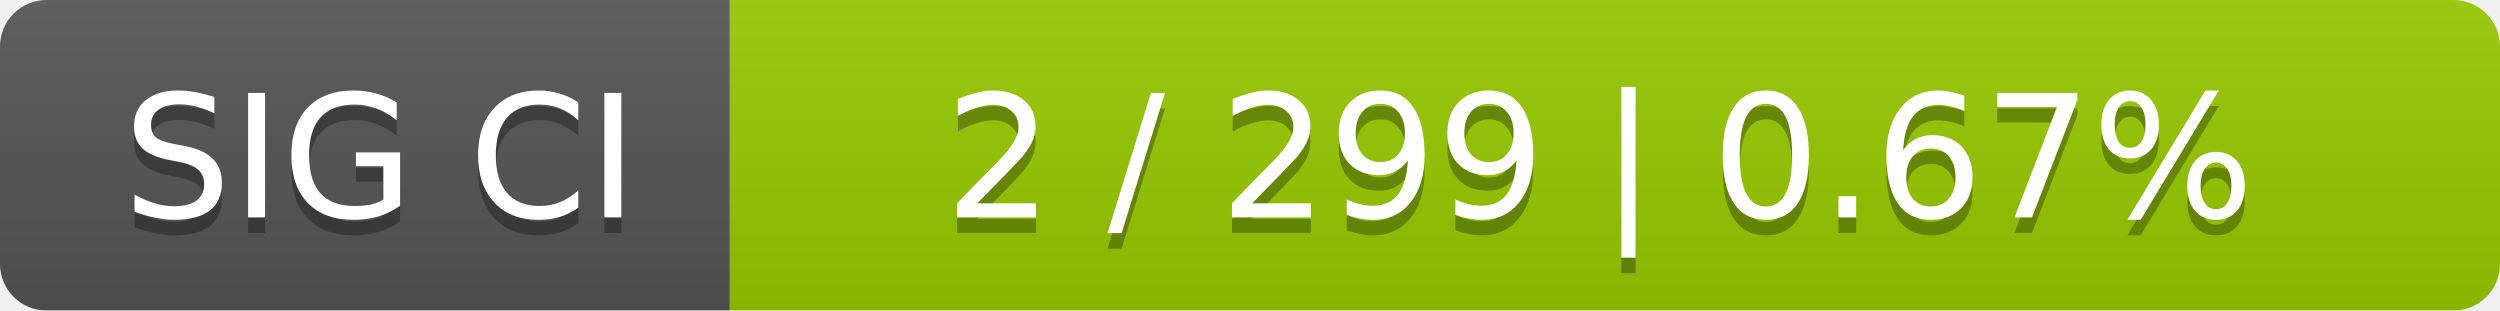
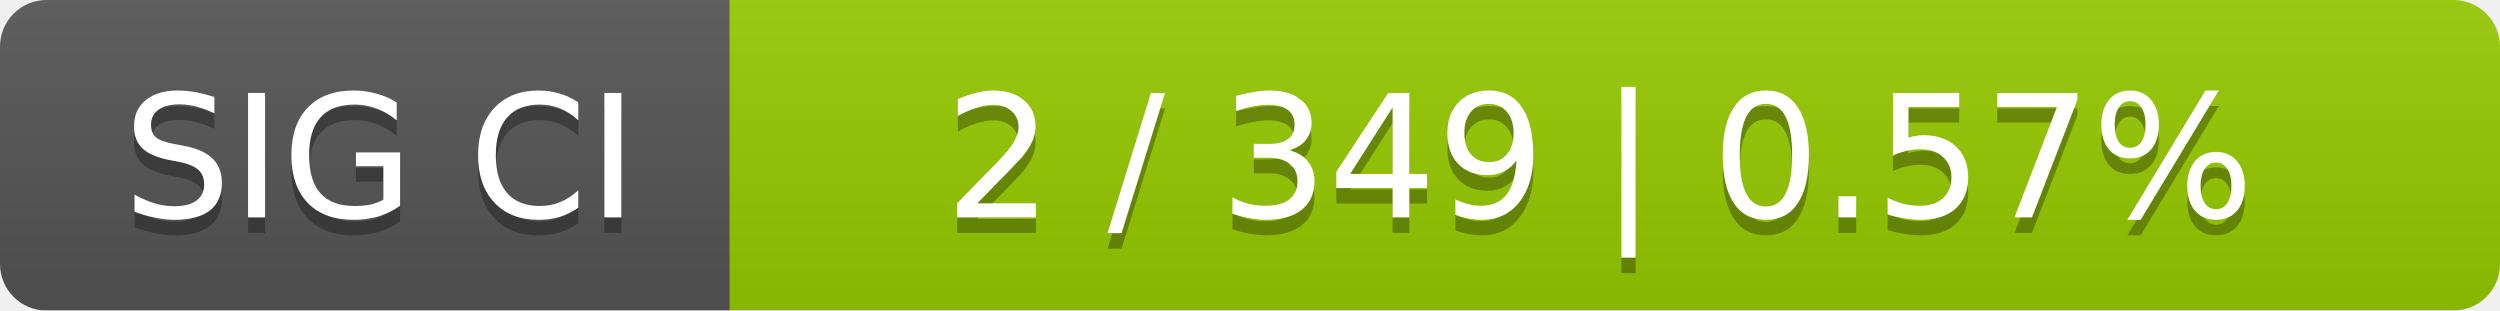
<svg xmlns="http://www.w3.org/2000/svg" width="161" height="20">
  <linearGradient id="smooth" x2="0" y2="100%">
    <stop offset="0" stop-color="#bbb" stop-opacity=".1" />
    <stop offset="1" stop-opacity=".1" />
  </linearGradient>
  <mask id="round">
    <rect width="161" height="20" rx="3" fill="#fff" />
  </mask>
  <g mask="url(#round)">
    <rect width="47" height="20" fill="#555" />
    <rect x="47" width="114" height="20" fill="#97ca00" />
    <rect width="161" height="20" fill="url(#smooth)" />
  </g>
  <g fill="#fff" text-anchor="middle" font-family="DejaVu Sans,Verdana,Geneva,sans-serif" font-size="11">
    <text x="24.5" y="15" fill="#010101" fill-opacity=".3">SIG CI</text>
    <text x="24.5" y="14">SIG CI</text>
-     <text x="103" y="15" fill="#010101" fill-opacity=".3">2 / 299    |    0.67%</text>
-     <text x="103" y="14">2 / 299    |    0.67%</text>
+     <text x="103" y="15" fill="#010101" fill-opacity=".3">2 / 349    |    0.57%</text>
+     <text x="103" y="14">2 / 349    |    0.57%</text>
  </g>
</svg>
